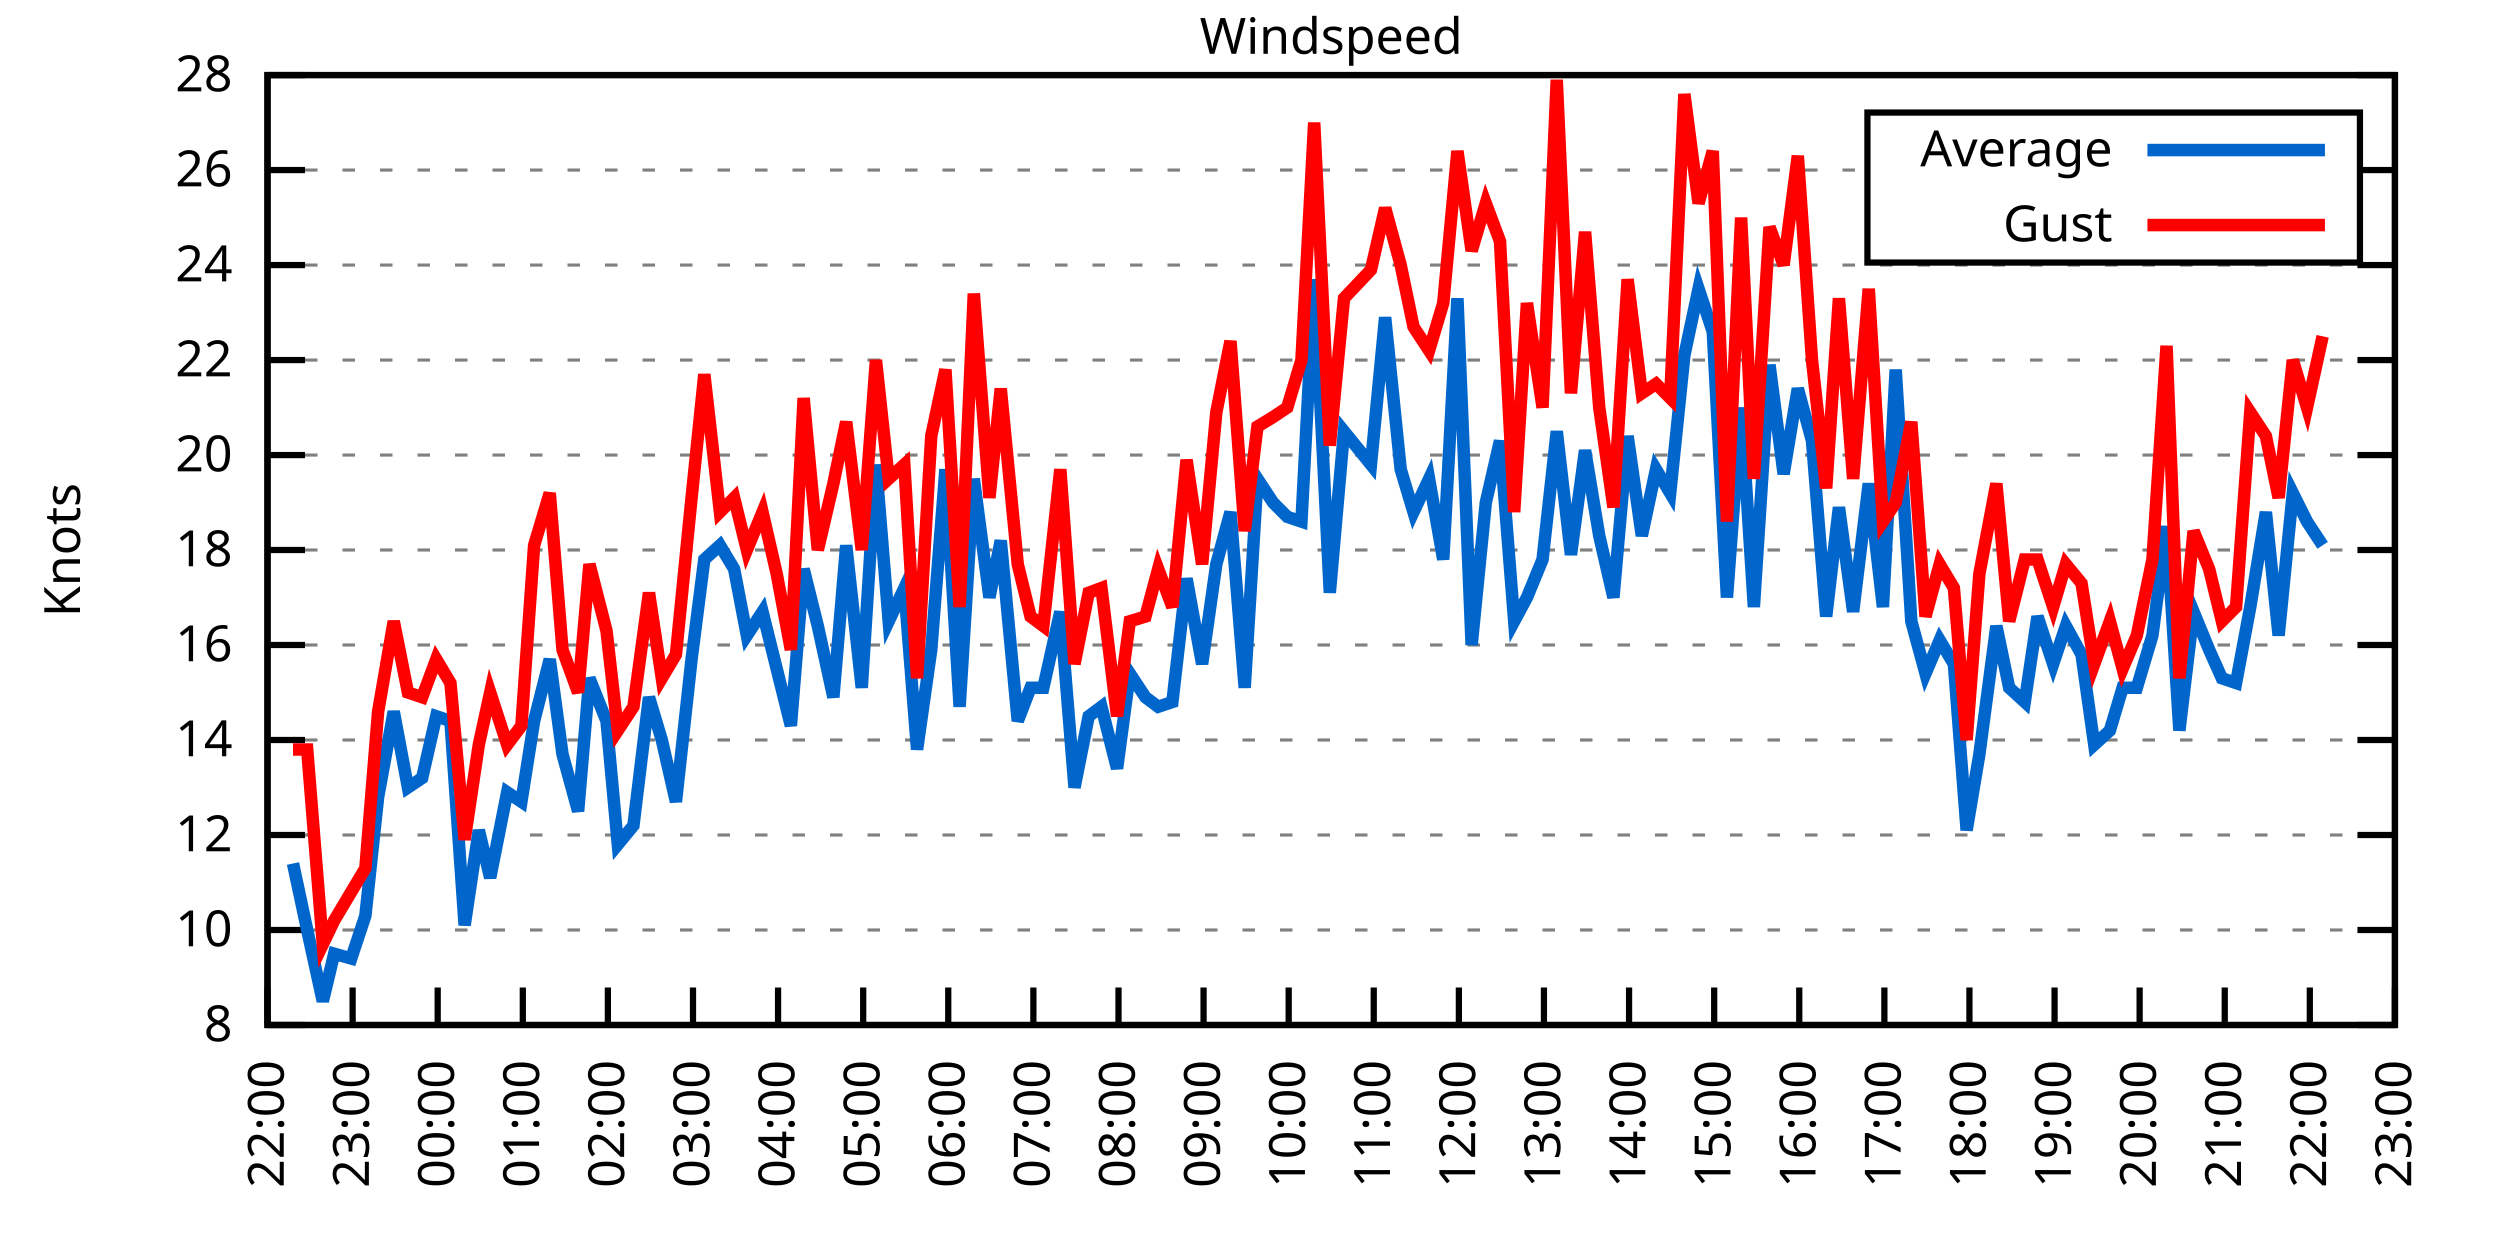
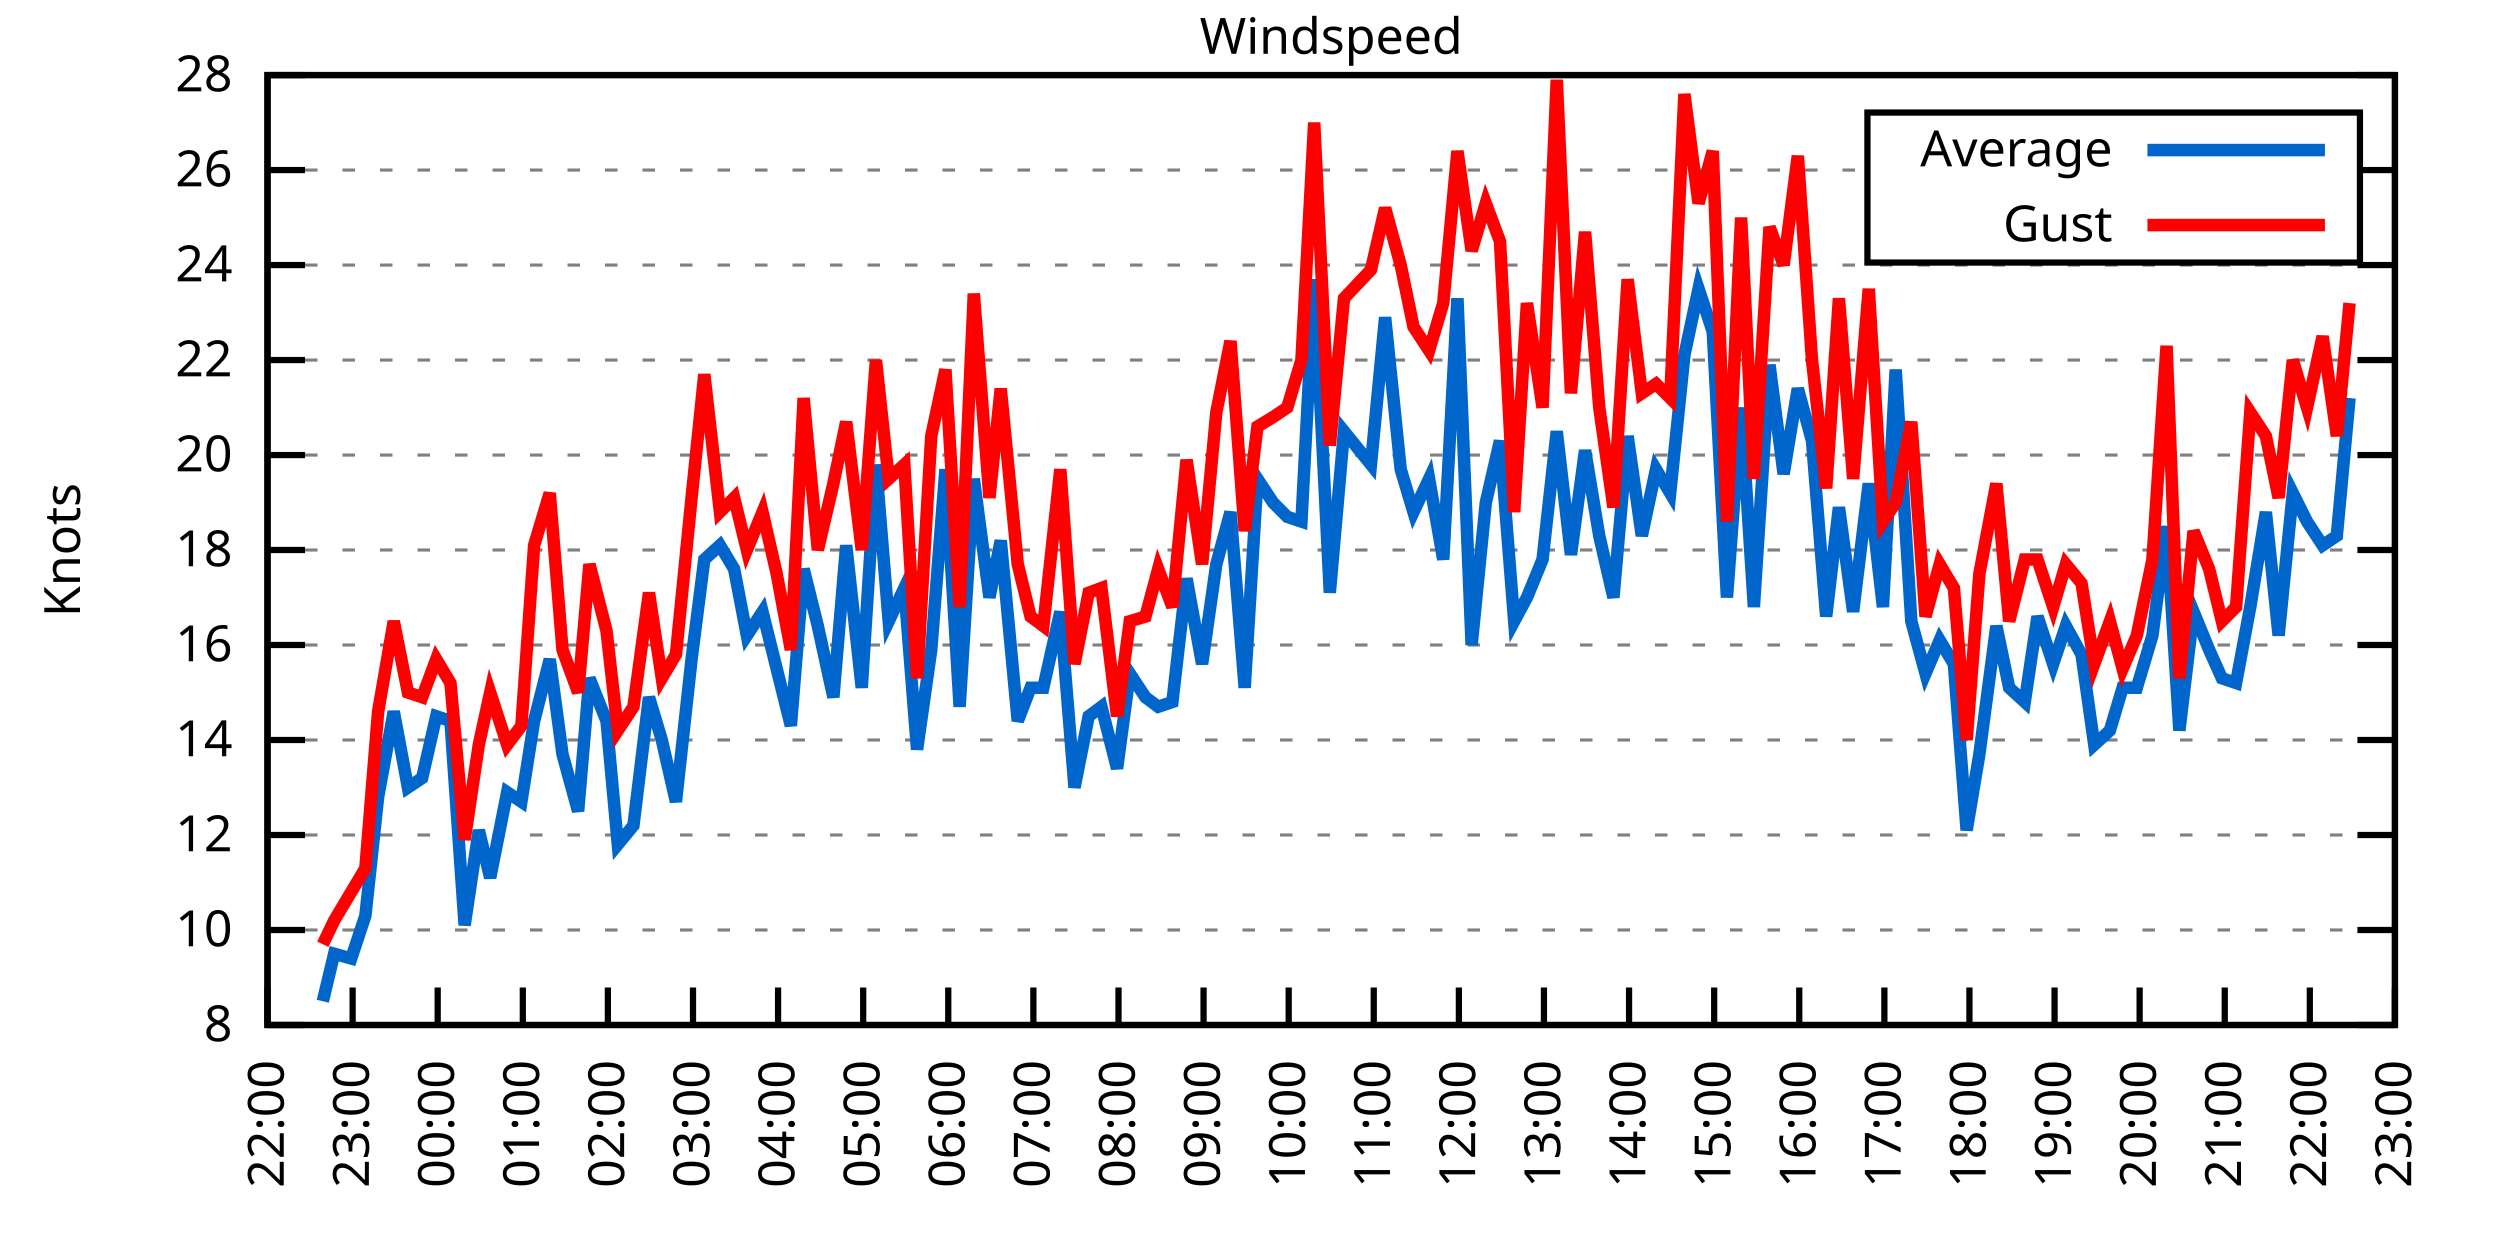
<svg xmlns="http://www.w3.org/2000/svg" xmlns:xlink="http://www.w3.org/1999/xlink" width="400" height="200" viewBox="0 0 400 200">
  <g id="gnuplot_canvas">
    <rect x="0" y="0" width="400" height="200" fill="none" />
    <defs>
      <circle id="gpDot" r="0.5" stroke-width="0.5" stroke="currentColor" />
      <path id="gpPt0" stroke-width="0.333" stroke="currentColor" d="M-1,0 h2 M0,-1 v2" />
      <path id="gpPt1" stroke-width="0.333" stroke="currentColor" d="M-1,-1 L1,1 M1,-1 L-1,1" />
      <path id="gpPt2" stroke-width="0.333" stroke="currentColor" d="M-1,0 L1,0 M0,-1 L0,1 M-1,-1 L1,1 M-1,1 L1,-1" />
      <rect id="gpPt3" stroke-width="0.333" stroke="currentColor" x="-1" y="-1" width="2" height="2" />
      <rect id="gpPt4" stroke-width="0.333" stroke="currentColor" fill="currentColor" x="-1" y="-1" width="2" height="2" />
      <circle id="gpPt5" stroke-width="0.333" stroke="currentColor" cx="0" cy="0" r="1" />
      <use xlink:href="#gpPt5" id="gpPt6" fill="currentColor" stroke="none" />
      <path id="gpPt7" stroke-width="0.333" stroke="currentColor" d="M0,-1.33 L-1.33,0.67 L1.33,0.67 z" />
      <use xlink:href="#gpPt7" id="gpPt8" fill="currentColor" stroke="none" />
      <use xlink:href="#gpPt7" id="gpPt9" stroke="currentColor" transform="rotate(180)" />
      <use xlink:href="#gpPt9" id="gpPt10" fill="currentColor" stroke="none" />
      <use xlink:href="#gpPt3" id="gpPt11" stroke="currentColor" transform="rotate(45)" />
      <use xlink:href="#gpPt11" id="gpPt12" fill="currentColor" stroke="none" />
      <path id="gpPt13" stroke-width="0.333" stroke="currentColor" d="M0,1.330 L1.265,0.411 L0.782,-1.067 L-0.782,-1.076 L-1.265,0.411 z" />
      <use xlink:href="#gpPt13" id="gpPt14" fill="currentColor" stroke="none" />
      <filter id="textbox" filterUnits="objectBoundingBox" x="0" y="0" height="1" width="1">
        <feFlood flood-color="white" flood-opacity="1" result="bgnd" />
        <feComposite in="SourceGraphic" in2="bgnd" operator="atop" />
      </filter>
      <filter id="greybox" filterUnits="objectBoundingBox" x="0" y="0" height="1" width="1">
        <feFlood flood-color="lightgrey" flood-opacity="1" result="grey" />
        <feComposite in="SourceGraphic" in2="grey" operator="atop" />
      </filter>
    </defs>
    <g fill="none" color="white" stroke="currentColor" stroke-width="1.00" stroke-linecap="butt" stroke-linejoin="miter">
</g>
    <g fill="none" color="black" stroke="currentColor" stroke-width="1.00" stroke-linecap="butt" stroke-linejoin="miter">
      <g stroke="none" shape-rendering="crispEdges">
        <polygon fill="rgb(255, 255, 255)" points="42.80,164.00 383.18,164.00 383.18,12.02 42.80,12.02 " />
      </g>
    </g>
    <g fill="none" color="black" stroke="currentColor" stroke-width="1.00" stroke-linecap="butt" stroke-linejoin="miter">
</g>
    <g fill="none" color="black" stroke="black" stroke-width="0.50" stroke-linecap="butt" stroke-linejoin="miter">
</g>
    <g fill="none" color="gray" stroke="currentColor" stroke-width="0.50" stroke-linecap="butt" stroke-linejoin="miter">
      <path stroke="gray" stroke-dasharray="2,4" class="gridline" d="M42.80,164.00 L383.19,164.00  " />
    </g>
    <g fill="none" color="gray" stroke="gray" stroke-width="1.00" stroke-linecap="butt" stroke-linejoin="miter">
</g>
    <g fill="none" color="black" stroke="currentColor" stroke-width="1.00" stroke-linecap="butt" stroke-linejoin="miter">
      <path stroke="black" d="M42.80,164.00 L48.80,164.00 M383.19,164.00 L377.19,164.00  " />
      <g transform="translate(37.20,166.60)" stroke="none" fill="black" font-family="Sans" font-size="8.00" text-anchor="end">
        <text>
          <tspan font-family="Sans"> 8</tspan>
        </text>
      </g>
    </g>
    <g fill="none" color="black" stroke="currentColor" stroke-width="1.00" stroke-linecap="butt" stroke-linejoin="miter">
</g>
    <g fill="none" color="black" stroke="black" stroke-width="0.50" stroke-linecap="butt" stroke-linejoin="miter">
</g>
    <g fill="none" color="gray" stroke="currentColor" stroke-width="0.50" stroke-linecap="butt" stroke-linejoin="miter">
      <path stroke="gray" stroke-dasharray="2,4" class="gridline" d="M42.80,148.80 L383.19,148.80  " />
    </g>
    <g fill="none" color="gray" stroke="gray" stroke-width="1.00" stroke-linecap="butt" stroke-linejoin="miter">
</g>
    <g fill="none" color="black" stroke="currentColor" stroke-width="1.00" stroke-linecap="butt" stroke-linejoin="miter">
      <path stroke="black" d="M42.80,148.80 L48.80,148.80 M383.19,148.80 L377.19,148.80  " />
      <g transform="translate(37.20,151.40)" stroke="none" fill="black" font-family="Sans" font-size="8.00" text-anchor="end">
        <text>
          <tspan font-family="Sans"> 10</tspan>
        </text>
      </g>
    </g>
    <g fill="none" color="black" stroke="currentColor" stroke-width="1.00" stroke-linecap="butt" stroke-linejoin="miter">
</g>
    <g fill="none" color="black" stroke="black" stroke-width="0.50" stroke-linecap="butt" stroke-linejoin="miter">
</g>
    <g fill="none" color="gray" stroke="currentColor" stroke-width="0.50" stroke-linecap="butt" stroke-linejoin="miter">
      <path stroke="gray" stroke-dasharray="2,4" class="gridline" d="M42.80,133.60 L383.19,133.60  " />
    </g>
    <g fill="none" color="gray" stroke="gray" stroke-width="1.00" stroke-linecap="butt" stroke-linejoin="miter">
</g>
    <g fill="none" color="black" stroke="currentColor" stroke-width="1.00" stroke-linecap="butt" stroke-linejoin="miter">
      <path stroke="black" d="M42.80,133.60 L48.80,133.60 M383.19,133.60 L377.19,133.60  " />
      <g transform="translate(37.20,136.20)" stroke="none" fill="black" font-family="Sans" font-size="8.00" text-anchor="end">
        <text>
          <tspan font-family="Sans"> 12</tspan>
        </text>
      </g>
    </g>
    <g fill="none" color="black" stroke="currentColor" stroke-width="1.00" stroke-linecap="butt" stroke-linejoin="miter">
</g>
    <g fill="none" color="black" stroke="black" stroke-width="0.50" stroke-linecap="butt" stroke-linejoin="miter">
</g>
    <g fill="none" color="gray" stroke="currentColor" stroke-width="0.50" stroke-linecap="butt" stroke-linejoin="miter">
      <path stroke="gray" stroke-dasharray="2,4" class="gridline" d="M42.80,118.40 L383.19,118.40  " />
    </g>
    <g fill="none" color="gray" stroke="gray" stroke-width="1.00" stroke-linecap="butt" stroke-linejoin="miter">
</g>
    <g fill="none" color="black" stroke="currentColor" stroke-width="1.00" stroke-linecap="butt" stroke-linejoin="miter">
      <path stroke="black" d="M42.80,118.40 L48.80,118.40 M383.19,118.40 L377.19,118.40  " />
      <g transform="translate(37.20,121.00)" stroke="none" fill="black" font-family="Sans" font-size="8.00" text-anchor="end">
        <text>
          <tspan font-family="Sans"> 14</tspan>
        </text>
      </g>
    </g>
    <g fill="none" color="black" stroke="currentColor" stroke-width="1.00" stroke-linecap="butt" stroke-linejoin="miter">
</g>
    <g fill="none" color="black" stroke="black" stroke-width="0.50" stroke-linecap="butt" stroke-linejoin="miter">
</g>
    <g fill="none" color="gray" stroke="currentColor" stroke-width="0.50" stroke-linecap="butt" stroke-linejoin="miter">
      <path stroke="gray" stroke-dasharray="2,4" class="gridline" d="M42.80,103.20 L383.19,103.20  " />
    </g>
    <g fill="none" color="gray" stroke="gray" stroke-width="1.00" stroke-linecap="butt" stroke-linejoin="miter">
</g>
    <g fill="none" color="black" stroke="currentColor" stroke-width="1.00" stroke-linecap="butt" stroke-linejoin="miter">
      <path stroke="black" d="M42.80,103.20 L48.80,103.20 M383.19,103.20 L377.19,103.20  " />
      <g transform="translate(37.20,105.80)" stroke="none" fill="black" font-family="Sans" font-size="8.00" text-anchor="end">
        <text>
          <tspan font-family="Sans"> 16</tspan>
        </text>
      </g>
    </g>
    <g fill="none" color="black" stroke="currentColor" stroke-width="1.00" stroke-linecap="butt" stroke-linejoin="miter">
</g>
    <g fill="none" color="black" stroke="black" stroke-width="0.50" stroke-linecap="butt" stroke-linejoin="miter">
</g>
    <g fill="none" color="gray" stroke="currentColor" stroke-width="0.50" stroke-linecap="butt" stroke-linejoin="miter">
      <path stroke="gray" stroke-dasharray="2,4" class="gridline" d="M42.80,88.00 L383.19,88.00  " />
    </g>
    <g fill="none" color="gray" stroke="gray" stroke-width="1.00" stroke-linecap="butt" stroke-linejoin="miter">
</g>
    <g fill="none" color="black" stroke="currentColor" stroke-width="1.00" stroke-linecap="butt" stroke-linejoin="miter">
      <path stroke="black" d="M42.80,88.00 L48.80,88.00 M383.19,88.00 L377.19,88.00  " />
      <g transform="translate(37.20,90.60)" stroke="none" fill="black" font-family="Sans" font-size="8.00" text-anchor="end">
        <text>
          <tspan font-family="Sans"> 18</tspan>
        </text>
      </g>
    </g>
    <g fill="none" color="black" stroke="currentColor" stroke-width="1.00" stroke-linecap="butt" stroke-linejoin="miter">
</g>
    <g fill="none" color="black" stroke="black" stroke-width="0.50" stroke-linecap="butt" stroke-linejoin="miter">
</g>
    <g fill="none" color="gray" stroke="currentColor" stroke-width="0.50" stroke-linecap="butt" stroke-linejoin="miter">
      <path stroke="gray" stroke-dasharray="2,4" class="gridline" d="M42.80,72.81 L383.19,72.81  " />
    </g>
    <g fill="none" color="gray" stroke="gray" stroke-width="1.00" stroke-linecap="butt" stroke-linejoin="miter">
</g>
    <g fill="none" color="black" stroke="currentColor" stroke-width="1.00" stroke-linecap="butt" stroke-linejoin="miter">
      <path stroke="black" d="M42.80,72.81 L48.80,72.81 M383.19,72.81 L377.19,72.81  " />
      <g transform="translate(37.20,75.41)" stroke="none" fill="black" font-family="Sans" font-size="8.00" text-anchor="end">
        <text>
          <tspan font-family="Sans"> 20</tspan>
        </text>
      </g>
    </g>
    <g fill="none" color="black" stroke="currentColor" stroke-width="1.00" stroke-linecap="butt" stroke-linejoin="miter">
</g>
    <g fill="none" color="black" stroke="black" stroke-width="0.50" stroke-linecap="butt" stroke-linejoin="miter">
</g>
    <g fill="none" color="gray" stroke="currentColor" stroke-width="0.50" stroke-linecap="butt" stroke-linejoin="miter">
      <path stroke="gray" stroke-dasharray="2,4" class="gridline" d="M42.80,57.61 L383.19,57.61  " />
    </g>
    <g fill="none" color="gray" stroke="gray" stroke-width="1.00" stroke-linecap="butt" stroke-linejoin="miter">
</g>
    <g fill="none" color="black" stroke="currentColor" stroke-width="1.00" stroke-linecap="butt" stroke-linejoin="miter">
      <path stroke="black" d="M42.80,57.61 L48.80,57.61 M383.19,57.61 L377.19,57.61  " />
      <g transform="translate(37.20,60.21)" stroke="none" fill="black" font-family="Sans" font-size="8.00" text-anchor="end">
        <text>
          <tspan font-family="Sans"> 22</tspan>
        </text>
      </g>
    </g>
    <g fill="none" color="black" stroke="currentColor" stroke-width="1.00" stroke-linecap="butt" stroke-linejoin="miter">
</g>
    <g fill="none" color="black" stroke="black" stroke-width="0.50" stroke-linecap="butt" stroke-linejoin="miter">
</g>
    <g fill="none" color="gray" stroke="currentColor" stroke-width="0.50" stroke-linecap="butt" stroke-linejoin="miter">
      <path stroke="gray" stroke-dasharray="2,4" class="gridline" d="M42.80,42.41 L383.19,42.41  " />
    </g>
    <g fill="none" color="gray" stroke="gray" stroke-width="1.00" stroke-linecap="butt" stroke-linejoin="miter">
</g>
    <g fill="none" color="black" stroke="currentColor" stroke-width="1.00" stroke-linecap="butt" stroke-linejoin="miter">
      <path stroke="black" d="M42.80,42.41 L48.80,42.41 M383.19,42.41 L377.19,42.41  " />
      <g transform="translate(37.20,45.01)" stroke="none" fill="black" font-family="Sans" font-size="8.00" text-anchor="end">
        <text>
          <tspan font-family="Sans"> 24</tspan>
        </text>
      </g>
    </g>
    <g fill="none" color="black" stroke="currentColor" stroke-width="1.00" stroke-linecap="butt" stroke-linejoin="miter">
</g>
    <g fill="none" color="black" stroke="black" stroke-width="0.50" stroke-linecap="butt" stroke-linejoin="miter">
</g>
    <g fill="none" color="gray" stroke="currentColor" stroke-width="0.50" stroke-linecap="butt" stroke-linejoin="miter">
      <path stroke="gray" stroke-dasharray="2,4" class="gridline" d="M42.80,27.21 L298.79,27.21 M377.59,27.21 L383.19,27.21  " />
    </g>
    <g fill="none" color="gray" stroke="gray" stroke-width="1.00" stroke-linecap="butt" stroke-linejoin="miter">
</g>
    <g fill="none" color="black" stroke="currentColor" stroke-width="1.00" stroke-linecap="butt" stroke-linejoin="miter">
      <path stroke="black" d="M42.80,27.21 L48.80,27.21 M383.19,27.21 L377.19,27.21  " />
      <g transform="translate(37.20,29.81)" stroke="none" fill="black" font-family="Sans" font-size="8.00" text-anchor="end">
        <text>
          <tspan font-family="Sans"> 26</tspan>
        </text>
      </g>
    </g>
    <g fill="none" color="black" stroke="currentColor" stroke-width="1.00" stroke-linecap="butt" stroke-linejoin="miter">
</g>
    <g fill="none" color="black" stroke="black" stroke-width="0.50" stroke-linecap="butt" stroke-linejoin="miter">
</g>
    <g fill="none" color="gray" stroke="currentColor" stroke-width="0.50" stroke-linecap="butt" stroke-linejoin="miter">
      <path stroke="gray" stroke-dasharray="2,4" class="gridline" d="M42.80,12.01 L383.19,12.01  " />
    </g>
    <g fill="none" color="gray" stroke="gray" stroke-width="1.00" stroke-linecap="butt" stroke-linejoin="miter">
</g>
    <g fill="none" color="black" stroke="currentColor" stroke-width="1.00" stroke-linecap="butt" stroke-linejoin="miter">
      <path stroke="black" d="M42.80,12.01 L48.80,12.01 M383.19,12.01 L377.19,12.01  " />
      <g transform="translate(37.20,14.61)" stroke="none" fill="black" font-family="Sans" font-size="8.00" text-anchor="end">
        <text>
          <tspan font-family="Sans"> 28</tspan>
        </text>
      </g>
    </g>
    <g fill="none" color="black" stroke="currentColor" stroke-width="1.00" stroke-linecap="butt" stroke-linejoin="miter">
      <path stroke="black" d="M42.80,164.00 L42.80,158.00  " />
      <g transform="translate(45.40,169.60) rotate(270.00)" stroke="none" fill="black" font-family="Sans" font-size="8.00" text-anchor="end">
        <text>
          <tspan font-family="Sans">22:00</tspan>
        </text>
      </g>
    </g>
    <g fill="none" color="black" stroke="currentColor" stroke-width="1.00" stroke-linecap="butt" stroke-linejoin="miter">
      <path stroke="black" d="M56.42,164.00 L56.42,158.00  " />
      <g transform="translate(59.02,169.60) rotate(270.00)" stroke="none" fill="black" font-family="Sans" font-size="8.00" text-anchor="end">
        <text>
          <tspan font-family="Sans">23:00</tspan>
        </text>
      </g>
    </g>
    <g fill="none" color="black" stroke="currentColor" stroke-width="1.00" stroke-linecap="butt" stroke-linejoin="miter">
      <path stroke="black" d="M70.03,164.00 L70.03,158.00  " />
      <g transform="translate(72.63,169.60) rotate(270.00)" stroke="none" fill="black" font-family="Sans" font-size="8.00" text-anchor="end">
        <text>
          <tspan font-family="Sans">00:00</tspan>
        </text>
      </g>
    </g>
    <g fill="none" color="black" stroke="currentColor" stroke-width="1.00" stroke-linecap="butt" stroke-linejoin="miter">
      <path stroke="black" d="M83.65,164.00 L83.65,158.00  " />
      <g transform="translate(86.25,169.60) rotate(270.00)" stroke="none" fill="black" font-family="Sans" font-size="8.00" text-anchor="end">
        <text>
          <tspan font-family="Sans">01:00</tspan>
        </text>
      </g>
    </g>
    <g fill="none" color="black" stroke="currentColor" stroke-width="1.00" stroke-linecap="butt" stroke-linejoin="miter">
      <path stroke="black" d="M97.26,164.00 L97.26,158.00  " />
      <g transform="translate(99.86,169.60) rotate(270.00)" stroke="none" fill="black" font-family="Sans" font-size="8.00" text-anchor="end">
        <text>
          <tspan font-family="Sans">02:00</tspan>
        </text>
      </g>
    </g>
    <g fill="none" color="black" stroke="currentColor" stroke-width="1.00" stroke-linecap="butt" stroke-linejoin="miter">
      <path stroke="black" d="M110.88,164.00 L110.88,158.00  " />
      <g transform="translate(113.48,169.60) rotate(270.00)" stroke="none" fill="black" font-family="Sans" font-size="8.00" text-anchor="end">
        <text>
          <tspan font-family="Sans">03:00</tspan>
        </text>
      </g>
    </g>
    <g fill="none" color="black" stroke="currentColor" stroke-width="1.00" stroke-linecap="butt" stroke-linejoin="miter">
      <path stroke="black" d="M124.49,164.00 L124.49,158.00  " />
      <g transform="translate(127.09,169.60) rotate(270.00)" stroke="none" fill="black" font-family="Sans" font-size="8.00" text-anchor="end">
        <text>
          <tspan font-family="Sans">04:00</tspan>
        </text>
      </g>
    </g>
    <g fill="none" color="black" stroke="currentColor" stroke-width="1.00" stroke-linecap="butt" stroke-linejoin="miter">
      <path stroke="black" d="M138.11,164.00 L138.11,158.00  " />
      <g transform="translate(140.71,169.60) rotate(270.00)" stroke="none" fill="black" font-family="Sans" font-size="8.00" text-anchor="end">
        <text>
          <tspan font-family="Sans">05:00</tspan>
        </text>
      </g>
    </g>
    <g fill="none" color="black" stroke="currentColor" stroke-width="1.00" stroke-linecap="butt" stroke-linejoin="miter">
      <path stroke="black" d="M151.72,164.00 L151.72,158.00  " />
      <g transform="translate(154.32,169.60) rotate(270.00)" stroke="none" fill="black" font-family="Sans" font-size="8.00" text-anchor="end">
        <text>
          <tspan font-family="Sans">06:00</tspan>
        </text>
      </g>
    </g>
    <g fill="none" color="black" stroke="currentColor" stroke-width="1.00" stroke-linecap="butt" stroke-linejoin="miter">
      <path stroke="black" d="M165.34,164.00 L165.34,158.00  " />
      <g transform="translate(167.94,169.60) rotate(270.00)" stroke="none" fill="black" font-family="Sans" font-size="8.00" text-anchor="end">
        <text>
          <tspan font-family="Sans">07:00</tspan>
        </text>
      </g>
    </g>
    <g fill="none" color="black" stroke="currentColor" stroke-width="1.00" stroke-linecap="butt" stroke-linejoin="miter">
      <path stroke="black" d="M178.96,164.00 L178.96,158.00  " />
      <g transform="translate(181.56,169.60) rotate(270.00)" stroke="none" fill="black" font-family="Sans" font-size="8.00" text-anchor="end">
        <text>
          <tspan font-family="Sans">08:00</tspan>
        </text>
      </g>
    </g>
    <g fill="none" color="black" stroke="currentColor" stroke-width="1.00" stroke-linecap="butt" stroke-linejoin="miter">
      <path stroke="black" d="M192.57,164.00 L192.57,158.00  " />
      <g transform="translate(195.17,169.60) rotate(270.00)" stroke="none" fill="black" font-family="Sans" font-size="8.00" text-anchor="end">
        <text>
          <tspan font-family="Sans">09:00</tspan>
        </text>
      </g>
    </g>
    <g fill="none" color="black" stroke="currentColor" stroke-width="1.00" stroke-linecap="butt" stroke-linejoin="miter">
      <path stroke="black" d="M206.19,164.00 L206.19,158.00  " />
      <g transform="translate(208.79,169.60) rotate(270.00)" stroke="none" fill="black" font-family="Sans" font-size="8.00" text-anchor="end">
        <text>
          <tspan font-family="Sans">10:00</tspan>
        </text>
      </g>
    </g>
    <g fill="none" color="black" stroke="currentColor" stroke-width="1.00" stroke-linecap="butt" stroke-linejoin="miter">
      <path stroke="black" d="M219.80,164.00 L219.80,158.00  " />
      <g transform="translate(222.40,169.60) rotate(270.00)" stroke="none" fill="black" font-family="Sans" font-size="8.00" text-anchor="end">
        <text>
          <tspan font-family="Sans">11:00</tspan>
        </text>
      </g>
    </g>
    <g fill="none" color="black" stroke="currentColor" stroke-width="1.00" stroke-linecap="butt" stroke-linejoin="miter">
      <path stroke="black" d="M233.42,164.00 L233.42,158.00  " />
      <g transform="translate(236.02,169.60) rotate(270.00)" stroke="none" fill="black" font-family="Sans" font-size="8.00" text-anchor="end">
        <text>
          <tspan font-family="Sans">12:00</tspan>
        </text>
      </g>
    </g>
    <g fill="none" color="black" stroke="currentColor" stroke-width="1.00" stroke-linecap="butt" stroke-linejoin="miter">
      <path stroke="black" d="M247.03,164.00 L247.03,158.00  " />
      <g transform="translate(249.63,169.60) rotate(270.00)" stroke="none" fill="black" font-family="Sans" font-size="8.00" text-anchor="end">
        <text>
          <tspan font-family="Sans">13:00</tspan>
        </text>
      </g>
    </g>
    <g fill="none" color="black" stroke="currentColor" stroke-width="1.00" stroke-linecap="butt" stroke-linejoin="miter">
      <path stroke="black" d="M260.65,164.00 L260.65,158.00  " />
      <g transform="translate(263.25,169.60) rotate(270.00)" stroke="none" fill="black" font-family="Sans" font-size="8.00" text-anchor="end">
        <text>
          <tspan font-family="Sans">14:00</tspan>
        </text>
      </g>
    </g>
    <g fill="none" color="black" stroke="currentColor" stroke-width="1.00" stroke-linecap="butt" stroke-linejoin="miter">
      <path stroke="black" d="M274.27,164.00 L274.27,158.00  " />
      <g transform="translate(276.87,169.60) rotate(270.00)" stroke="none" fill="black" font-family="Sans" font-size="8.00" text-anchor="end">
        <text>
          <tspan font-family="Sans">15:00</tspan>
        </text>
      </g>
    </g>
    <g fill="none" color="black" stroke="currentColor" stroke-width="1.00" stroke-linecap="butt" stroke-linejoin="miter">
      <path stroke="black" d="M287.88,164.00 L287.88,158.00  " />
      <g transform="translate(290.48,169.60) rotate(270.00)" stroke="none" fill="black" font-family="Sans" font-size="8.00" text-anchor="end">
        <text>
          <tspan font-family="Sans">16:00</tspan>
        </text>
      </g>
    </g>
    <g fill="none" color="black" stroke="currentColor" stroke-width="1.00" stroke-linecap="butt" stroke-linejoin="miter">
      <path stroke="black" d="M301.50,164.00 L301.50,158.00  " />
      <g transform="translate(304.10,169.60) rotate(270.00)" stroke="none" fill="black" font-family="Sans" font-size="8.00" text-anchor="end">
        <text>
          <tspan font-family="Sans">17:00</tspan>
        </text>
      </g>
    </g>
    <g fill="none" color="black" stroke="currentColor" stroke-width="1.00" stroke-linecap="butt" stroke-linejoin="miter">
      <path stroke="black" d="M315.11,164.00 L315.11,158.00  " />
      <g transform="translate(317.71,169.60) rotate(270.00)" stroke="none" fill="black" font-family="Sans" font-size="8.00" text-anchor="end">
        <text>
          <tspan font-family="Sans">18:00</tspan>
        </text>
      </g>
    </g>
    <g fill="none" color="black" stroke="currentColor" stroke-width="1.00" stroke-linecap="butt" stroke-linejoin="miter">
      <path stroke="black" d="M328.73,164.00 L328.73,158.00  " />
      <g transform="translate(331.33,169.60) rotate(270.00)" stroke="none" fill="black" font-family="Sans" font-size="8.00" text-anchor="end">
        <text>
          <tspan font-family="Sans">19:00</tspan>
        </text>
      </g>
    </g>
    <g fill="none" color="black" stroke="currentColor" stroke-width="1.00" stroke-linecap="butt" stroke-linejoin="miter">
      <path stroke="black" d="M342.34,164.00 L342.34,158.00  " />
      <g transform="translate(344.94,169.60) rotate(270.00)" stroke="none" fill="black" font-family="Sans" font-size="8.00" text-anchor="end">
        <text>
          <tspan font-family="Sans">20:00</tspan>
        </text>
      </g>
    </g>
    <g fill="none" color="black" stroke="currentColor" stroke-width="1.00" stroke-linecap="butt" stroke-linejoin="miter">
      <path stroke="black" d="M355.96,164.00 L355.96,158.00  " />
      <g transform="translate(358.56,169.60) rotate(270.00)" stroke="none" fill="black" font-family="Sans" font-size="8.00" text-anchor="end">
        <text>
          <tspan font-family="Sans">21:00</tspan>
        </text>
      </g>
    </g>
    <g fill="none" color="black" stroke="currentColor" stroke-width="1.00" stroke-linecap="butt" stroke-linejoin="miter">
      <path stroke="black" d="M369.57,164.00 L369.57,158.00  " />
      <g transform="translate(372.17,169.60) rotate(270.00)" stroke="none" fill="black" font-family="Sans" font-size="8.00" text-anchor="end">
        <text>
          <tspan font-family="Sans">22:00</tspan>
        </text>
      </g>
    </g>
    <g fill="none" color="black" stroke="currentColor" stroke-width="1.00" stroke-linecap="butt" stroke-linejoin="miter">
      <path stroke="black" d="M383.19,164.00 L383.19,158.00  " />
      <g transform="translate(385.79,169.60) rotate(270.00)" stroke="none" fill="black" font-family="Sans" font-size="8.00" text-anchor="end">
        <text>
          <tspan font-family="Sans">23:00</tspan>
        </text>
      </g>
    </g>
    <g fill="none" color="black" stroke="currentColor" stroke-width="1.00" stroke-linecap="butt" stroke-linejoin="miter">
</g>
    <g fill="none" color="black" stroke="currentColor" stroke-width="1.00" stroke-linecap="butt" stroke-linejoin="miter">
      <path stroke="black" d="M42.80,12.01 L42.80,164.00 L383.19,164.00 L383.19,12.01 L42.80,12.01 Z  " />
    </g>
    <g fill="none" color="black" stroke="currentColor" stroke-width="1.00" stroke-linecap="butt" stroke-linejoin="miter">
</g>
    <g fill="none" color="black" stroke="currentColor" stroke-width="1.00" stroke-linecap="butt" stroke-linejoin="miter">
      <path stroke="black" d="M298.79,42.01 L298.79,18.01 L377.59,18.01 L377.59,42.01 L298.79,42.01 Z  " />
    </g>
    <g id="Windspeed_plot_1">
      <g fill="none" color="white" stroke="black" stroke-width="2.00" stroke-linecap="butt" stroke-linejoin="miter">
</g>
      <g fill="none" color="black" stroke="currentColor" stroke-width="2.00" stroke-linecap="butt" stroke-linejoin="miter">
        <g transform="translate(337.99,26.61)" stroke="none" fill="black" font-family="Sans" font-size="8.00" text-anchor="end">
          <text>
            <tspan font-family="Sans">Average</tspan>
          </text>
        </g>
      </g>
      <g fill="none" color="black" stroke="currentColor" stroke-width="2.00" stroke-linecap="butt" stroke-linejoin="miter">
-         <path stroke="rgb(  0, 102, 204)" d="M343.59,24.01 L371.99,24.01 M46.88,138.16 L49.15,148.80 L51.65,160.20 L53.47,152.60 L56.19,153.36 L58.46,146.52   L60.50,127.52 L63.00,113.84 L65.27,126.00 L67.54,124.48 L69.80,114.60 L72.07,115.36 L74.34,148.04 L76.61,132.84   L78.43,140.44 L81.15,126.76 L83.42,128.28 L85.46,115.36 L87.96,105.48 L90.00,120.68 L92.50,129.80 L94.31,108.52   L97.04,115.36 L98.85,135.12 L101.35,132.08 L103.84,111.56 L105.89,118.40 L108.15,128.28 L110.65,105.48 L112.69,89.52   L115.19,87.25 L117.46,91.04 L119.50,101.68 L122.00,97.88 L124.27,107.00 L126.54,116.12 L128.58,91.04 L130.85,100.16   L133.34,111.56 L135.39,87.25 L137.88,110.04 L140.15,74.33 L142.19,99.40 L144.69,94.08 L146.73,119.92 L149.00,103.96   L151.27,75.09 L153.54,113.08 L155.81,76.61 L158.31,95.60 L160.12,86.49 L162.84,115.36 L164.89,110.04 L166.93,110.04   L169.65,97.88 L171.92,126.00 L174.19,114.60 L176.23,113.08 L178.73,122.96 L180.77,107.76 L183.27,111.56 L185.31,113.08   L187.58,112.32 L189.85,92.56 L192.34,106.24 L194.61,90.28 L196.88,81.93 L199.15,110.04 L201.19,76.61 L203.69,80.41   L205.96,82.69 L208.23,83.45 L210.27,44.69 L212.77,94.84 L215.04,69.01 L219.35,74.33 L221.62,50.77 L224.11,75.09   L226.16,81.93 L228.65,76.61 L230.92,89.52 L233.19,47.73 L235.46,103.20 L237.73,80.41 L240.00,70.53 L242.27,99.40   L244.31,95.60 L246.81,89.52 L249.08,69.01 L251.35,88.76 L253.61,72.05 L255.88,85.73 L258.15,95.60 L260.42,69.77   L262.69,85.73 L264.96,75.09 L267.23,78.89 L269.50,56.85 L271.77,46.21 L274.04,53.05 L276.31,95.60 L278.58,65.21   L280.62,97.12 L283.12,58.37 L285.38,75.85 L287.65,62.17 L289.92,70.53 L292.19,98.64 L294.23,81.17 L296.50,97.88   L299.00,77.37 L301.27,97.12 L303.31,59.13 L305.81,99.40 L308.08,107.76 L310.35,102.44 L312.62,106.24 L314.66,132.84   L316.70,120.68 L319.42,100.16 L321.47,110.04 L323.96,112.32 L326.00,98.64 L328.50,106.24 L330.54,100.16 L333.04,104.72   L335.08,119.16 L337.58,116.88 L339.62,110.04 L341.89,110.04 L344.39,101.68 L346.65,84.21 L348.70,116.88 L350.97,97.88   L353.46,103.96 L355.50,108.52 L357.77,109.28 L360.04,97.12 L362.54,81.93 L364.58,101.68 L366.85,78.89 L369.12,83.45   L371.62,87.25  " />
+         <path stroke="rgb(  0, 102, 204)" d="M343.59,24.01 L371.99,24.01 M51.65,160.20 L53.47,152.60 L56.19,153.36 L58.46,146.52 L60.50,127.52 L63.00,113.84   L65.27,126.00 L67.54,124.48 L69.80,114.60 L72.07,115.36 L74.34,148.04 L76.61,132.84 L78.43,140.44 L81.15,126.76   L83.42,128.28 L85.46,115.36 L87.96,105.48 L90.00,120.68 L92.50,129.80 L94.31,108.52 L97.04,115.36 L98.85,135.12   L101.35,132.08 L103.84,111.56 L105.89,118.40 L108.15,128.28 L110.65,105.48 L112.69,89.52 L115.19,87.25 L117.46,91.04   L119.50,101.68 L122.00,97.88 L124.27,107.00 L126.54,116.12 L128.58,91.04 L130.85,100.16 L133.34,111.56 L135.39,87.25   L137.88,110.04 L140.15,74.33 L142.19,99.40 L144.69,94.08 L146.73,119.92 L149.00,103.96 L151.27,75.09 L153.54,113.08   L155.81,76.61 L158.31,95.60 L160.12,86.49 L162.84,115.36 L164.89,110.04 L166.93,110.04 L169.65,97.88 L171.92,126.00   L174.19,114.60 L176.23,113.08 L178.73,122.96 L180.77,107.76 L183.27,111.56 L185.31,113.08 L187.58,112.32 L189.85,92.56   L192.34,106.24 L194.61,90.28 L196.88,81.93 L199.15,110.04 L201.19,76.61 L203.69,80.41 L205.96,82.69 L208.23,83.45   L210.27,44.69 L212.77,94.84 L215.04,69.01 L219.35,74.33 L221.62,50.77 L224.11,75.09 L226.16,81.93 L228.65,76.61   L230.92,89.52 L233.19,47.73 L235.46,103.20 L237.73,80.41 L240.00,70.53 L242.27,99.40 L244.31,95.60 L246.81,89.52   L249.08,69.01 L251.35,88.76 L253.61,72.05 L255.88,85.73 L258.15,95.60 L260.42,69.77 L262.69,85.73 L264.96,75.09   L267.23,78.89 L269.50,56.85 L271.77,46.21 L274.04,53.05 L276.31,95.60 L278.58,65.21 L280.62,97.12 L283.12,58.37   L285.38,75.85 L287.65,62.17 L289.92,70.53 L292.19,98.64 L294.23,81.17 L296.50,97.88 L299.00,77.37 L301.27,97.12   L303.31,59.13 L305.81,99.40 L308.08,107.76 L310.35,102.44 L312.62,106.24 L314.66,132.84 L316.70,120.68 L319.42,100.16   L321.47,110.04 L323.96,112.32 L326.00,98.64 L328.50,106.24 L330.54,100.16 L333.04,104.72 L335.08,119.16 L337.58,116.88   L339.62,110.04 L341.89,110.04 L344.39,101.68 L346.65,84.21 L348.70,116.88 L350.97,97.88 L353.46,103.96 L355.50,108.52   L357.77,109.28 L360.04,97.12 L362.54,81.93 L364.58,101.68 L366.85,78.89 L369.12,83.45 L371.62,87.25 L373.89,85.73   L375.93,63.69  " />
      </g>
    </g>
    <g id="Windspeed_plot_2">
      <g fill="none" color="black" stroke="currentColor" stroke-width="2.00" stroke-linecap="butt" stroke-linejoin="miter">
        <g transform="translate(337.99,38.61)" stroke="none" fill="black" font-family="Sans" font-size="8.00" text-anchor="end">
          <text>
            <tspan font-family="Sans">Gust</tspan>
          </text>
        </g>
      </g>
      <g fill="none" color="black" stroke="currentColor" stroke-width="2.00" stroke-linecap="butt" stroke-linejoin="miter">
-         <path stroke="rgb(255,   0,   0)" d="M343.59,36.01 L371.99,36.01 M46.88,119.92 L49.15,119.92 L51.65,151.08 L53.47,147.28 L56.19,142.72 L58.46,138.92   L60.50,113.84 L63.00,99.40 L65.27,110.80 L67.54,111.56 L69.80,105.48 L72.07,109.28 L74.34,134.36 L76.61,119.16   L78.43,110.80 L81.15,119.16 L83.42,116.12 L85.46,87.25 L87.96,78.89 L90.00,103.96 L92.50,110.80 L94.31,90.28   L97.04,100.92 L98.85,116.88 L101.35,113.08 L103.84,94.84 L105.89,108.52 L108.15,104.72 L110.65,79.65 L112.69,59.89   L115.19,81.93 L117.46,79.65 L119.50,88.00 L122.00,81.93 L124.27,91.80 L126.54,103.96 L128.58,63.69 L130.85,88.00   L133.34,77.37 L135.39,67.49 L137.88,88.00 L140.15,57.61 L142.19,76.61 L144.69,74.33 L146.73,108.52 L149.00,69.77   L151.27,59.13 L153.54,97.12 L155.81,46.97 L158.31,79.65 L160.12,62.17 L162.84,90.28 L164.89,98.64 L166.93,100.16   L169.65,75.09 L171.92,106.24 L174.19,94.84 L176.23,94.08 L178.73,114.60 L180.77,99.40 L183.27,98.64 L185.31,91.04   L187.58,97.12 L189.85,73.57 L192.34,90.28 L194.61,65.97 L196.88,54.57 L199.15,84.97 L201.19,68.25 L203.69,66.73   L205.96,65.21 L208.23,57.61 L210.27,19.61 L212.77,71.29 L215.04,47.73 L219.35,43.17 L221.62,33.29 L224.11,42.41   L226.16,52.29 L228.65,56.09 L230.92,48.49 L233.19,24.17 L235.46,40.13 L237.73,32.53 L240.00,38.61 L242.27,81.93   L244.31,48.49 L246.81,65.21 L249.08,12.77 L251.35,62.93 L253.61,37.09 L255.88,65.21 L258.15,81.17 L260.42,44.69   L262.69,62.93 L264.96,61.41 L267.23,63.69 L269.50,15.05 L271.77,32.53 L274.04,24.17 L276.31,83.45 L278.58,34.81   L280.62,76.61 L283.12,36.33 L285.38,42.41 L287.65,24.93 L289.92,57.61 L292.19,78.13 L294.23,47.73 L296.50,76.61   L299.00,46.21 L301.27,83.45 L303.31,80.41 L305.81,67.49 L308.08,98.64 L310.35,90.28 L312.62,94.08 L314.66,118.40   L316.70,91.80 L319.42,77.37 L321.47,99.40 L323.96,89.52 L326.00,89.52 L328.50,97.12 L330.54,90.28 L333.04,93.32   L335.08,106.24 L337.58,99.40 L339.62,107.00 L341.89,101.68 L344.39,89.52 L346.65,55.33 L348.70,108.52 L350.97,84.97   L353.46,91.04 L355.50,99.40 L357.77,97.12 L360.04,65.97 L362.54,69.77 L364.58,79.65 L366.85,57.61 L369.12,65.21   L371.62,53.81  " />
+         <path stroke="rgb(255,   0,   0)" d="M343.59,36.01 L371.99,36.01 M51.65,151.08 L53.47,147.28 L56.19,142.72 L58.46,138.92 L60.50,113.84 L63.00,99.40   L65.27,110.80 L67.54,111.56 L69.80,105.48 L72.07,109.28 L74.34,134.36 L76.61,119.16 L78.43,110.80 L81.15,119.16   L83.42,116.12 L85.46,87.25 L87.96,78.89 L90.00,103.96 L92.50,110.80 L94.31,90.28 L97.04,100.92 L98.85,116.88   L101.35,113.08 L103.84,94.84 L105.89,108.52 L108.15,104.72 L110.65,79.65 L112.69,59.89 L115.19,81.93 L117.46,79.65   L119.50,88.00 L122.00,81.93 L124.27,91.80 L126.54,103.96 L128.58,63.69 L130.85,88.00 L133.34,77.37 L135.39,67.49   L137.88,88.00 L140.15,57.61 L142.19,76.61 L144.69,74.33 L146.73,108.52 L149.00,69.77 L151.27,59.13 L153.54,97.12   L155.81,46.97 L158.31,79.65 L160.12,62.17 L162.84,90.28 L164.89,98.64 L166.93,100.16 L169.65,75.09 L171.92,106.24   L174.19,94.84 L176.23,94.08 L178.73,114.60 L180.77,99.40 L183.27,98.64 L185.31,91.04 L187.58,97.12 L189.85,73.57   L192.34,90.28 L194.61,65.97 L196.88,54.57 L199.15,84.97 L201.19,68.25 L203.69,66.73 L205.96,65.21 L208.23,57.61   L210.27,19.61 L212.77,71.29 L215.04,47.73 L219.35,43.17 L221.62,33.29 L224.11,42.41 L226.16,52.29 L228.65,56.09   L230.92,48.49 L233.19,24.17 L235.46,40.13 L237.73,32.53 L240.00,38.61 L242.27,81.93 L244.31,48.49 L246.81,65.21   L249.08,12.77 L251.35,62.93 L253.61,37.09 L255.88,65.21 L258.15,81.17 L260.42,44.69 L262.69,62.93 L264.96,61.41   L267.23,63.69 L269.50,15.05 L271.77,32.53 L274.04,24.17 L276.31,83.45 L278.58,34.81 L280.62,76.61 L283.12,36.33   L285.38,42.41 L287.65,24.93 L289.92,57.61 L292.19,78.13 L294.23,47.73 L296.50,76.61 L299.00,46.21 L301.27,83.45   L303.31,80.41 L305.81,67.49 L308.08,98.64 L310.35,90.28 L312.62,94.08 L314.66,118.40 L316.70,91.80 L319.42,77.37   L321.47,99.40 L323.96,89.52 L326.00,89.52 L328.50,97.12 L330.54,90.28 L333.04,93.32 L335.08,106.24 L337.58,99.40   L339.62,107.00 L341.89,101.68 L344.39,89.52 L346.65,55.33 L348.70,108.52 L350.97,84.97 L353.46,91.04 L355.50,99.40   L357.77,97.12 L360.04,65.97 L362.54,69.77 L364.58,79.65 L366.85,57.61 L369.12,65.21 L371.62,53.81 L373.89,69.77   L375.93,48.49  " />
      </g>
    </g>
    <g fill="none" color="black" stroke="currentColor" stroke-width="2.00" stroke-linecap="butt" stroke-linejoin="miter">
</g>
    <g fill="none" color="black" stroke="black" stroke-width="1.00" stroke-linecap="butt" stroke-linejoin="miter">
</g>
    <g fill="none" color="black" stroke="currentColor" stroke-width="1.00" stroke-linecap="butt" stroke-linejoin="miter">
      <path stroke="black" d="M42.80,12.01 L42.80,164.00 L383.19,164.00 L383.19,12.01 L42.80,12.01 Z  " />
      <g transform="translate(12.80,88.01) rotate(270.00)" stroke="none" fill="black" font-family="Sans" font-size="8.00" text-anchor="middle">
        <text>
          <tspan font-family="Sans">Knots</tspan>
        </text>
      </g>
    </g>
    <g fill="none" color="black" stroke="currentColor" stroke-width="1.00" stroke-linecap="butt" stroke-linejoin="miter">
</g>
    <g fill="none" color="black" stroke="currentColor" stroke-width="1.00" stroke-linecap="butt" stroke-linejoin="miter">
      <g transform="translate(212.99,8.61)" stroke="none" fill="black" font-family="Sans" font-size="8.00" text-anchor="middle">
        <text>
          <tspan font-family="Sans">Windspeed</tspan>
        </text>
      </g>
    </g>
    <g fill="none" color="black" stroke="currentColor" stroke-width="1.00" stroke-linecap="butt" stroke-linejoin="miter">
</g>
  </g>
</svg>
